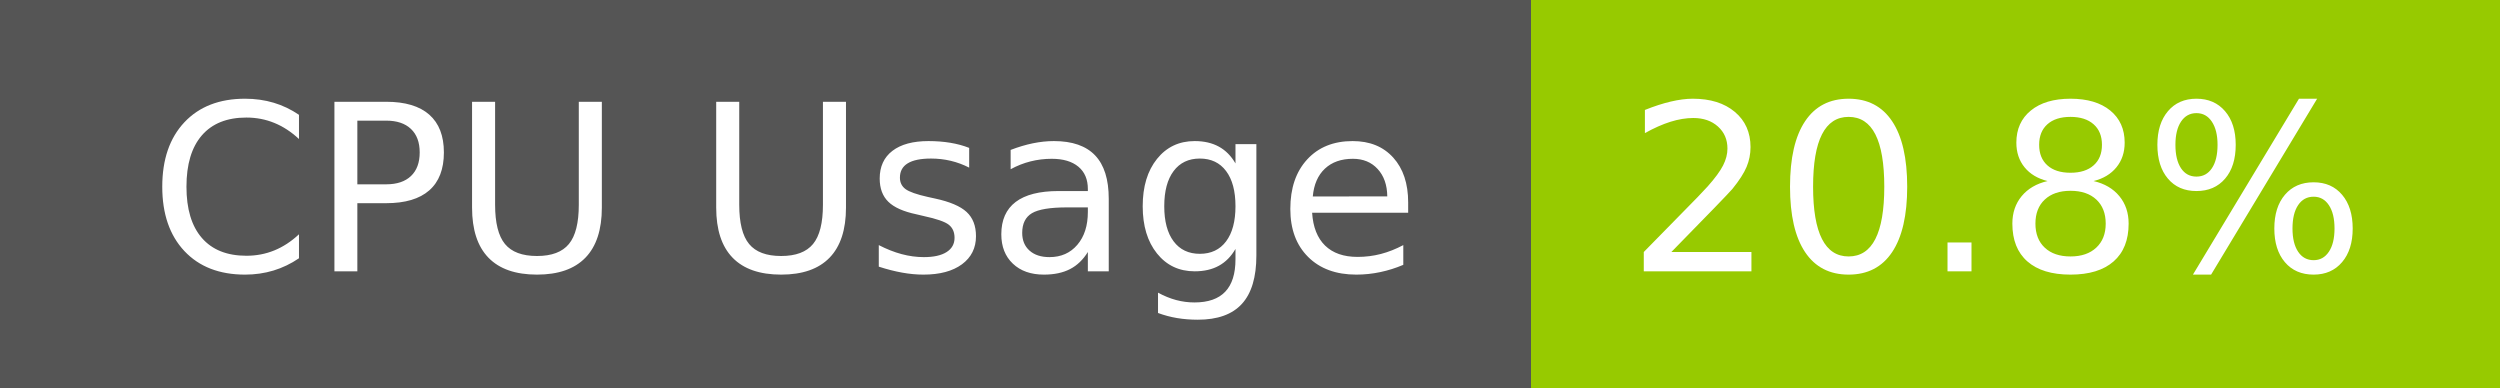
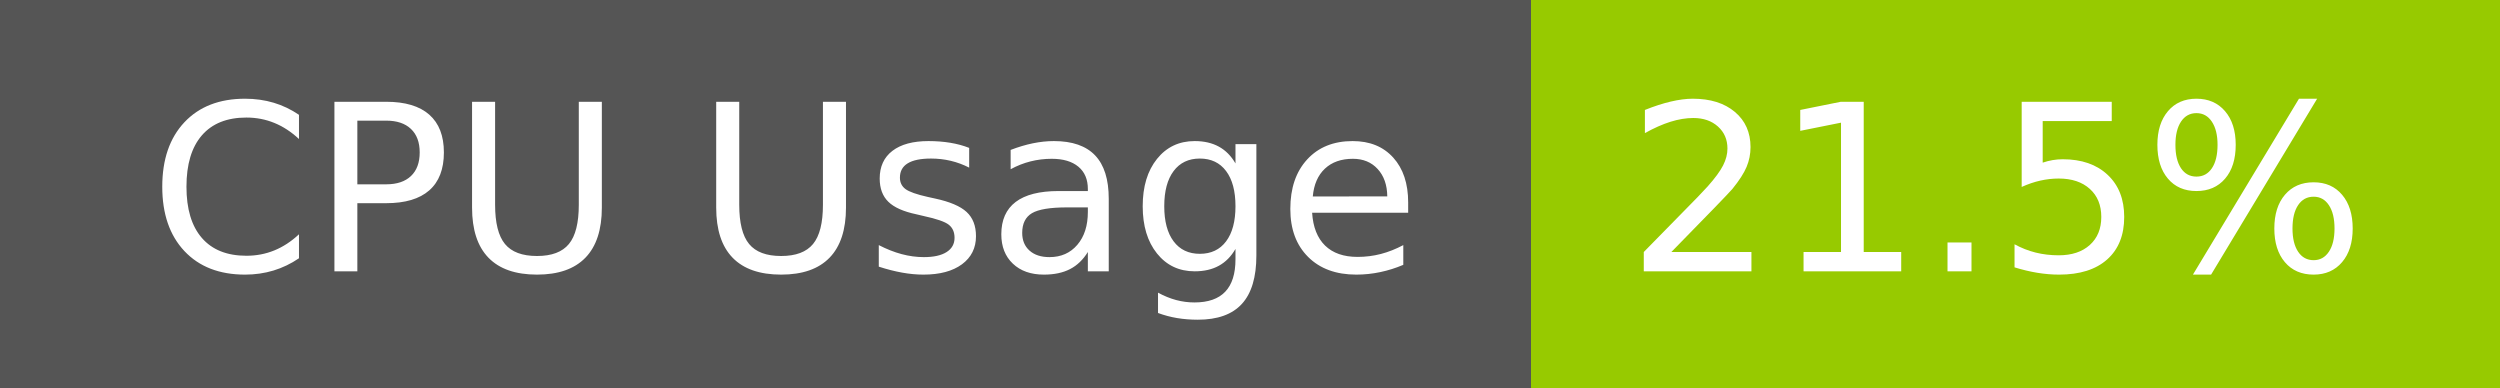
- <svg xmlns="http://www.w3.org/2000/svg" width="129" height="20" role="img" aria-label="CPU Usage: 20.8%">
+ <svg xmlns="http://www.w3.org/2000/svg" width="129" height="20" role="img" aria-label="CPU Usage: 21.5%">
  <g shape-rendering="crispEdges">
    <rect width="79" height="20" fill="#555" />
    <rect x="79" width="50" height="20" fill="#97ca00" />
  </g>
  <g fill="#fff" text-anchor="middle" font-family="Verdana,Geneva,DejaVu Sans,sans-serif" text-rendering="geometricPrecision" font-size="120">
    <text x="405" y="140" transform="scale(.1)" fill="#fff" textLength="665">CPU Usage</text>
-     <text x="1030" y="140" transform="scale(.1)" fill="#fff" textLength="390">20.8%</text>
+     <text x="1030" y="140" transform="scale(.1)" fill="#fff" textLength="390">21.5%</text>
  </g>
</svg>
